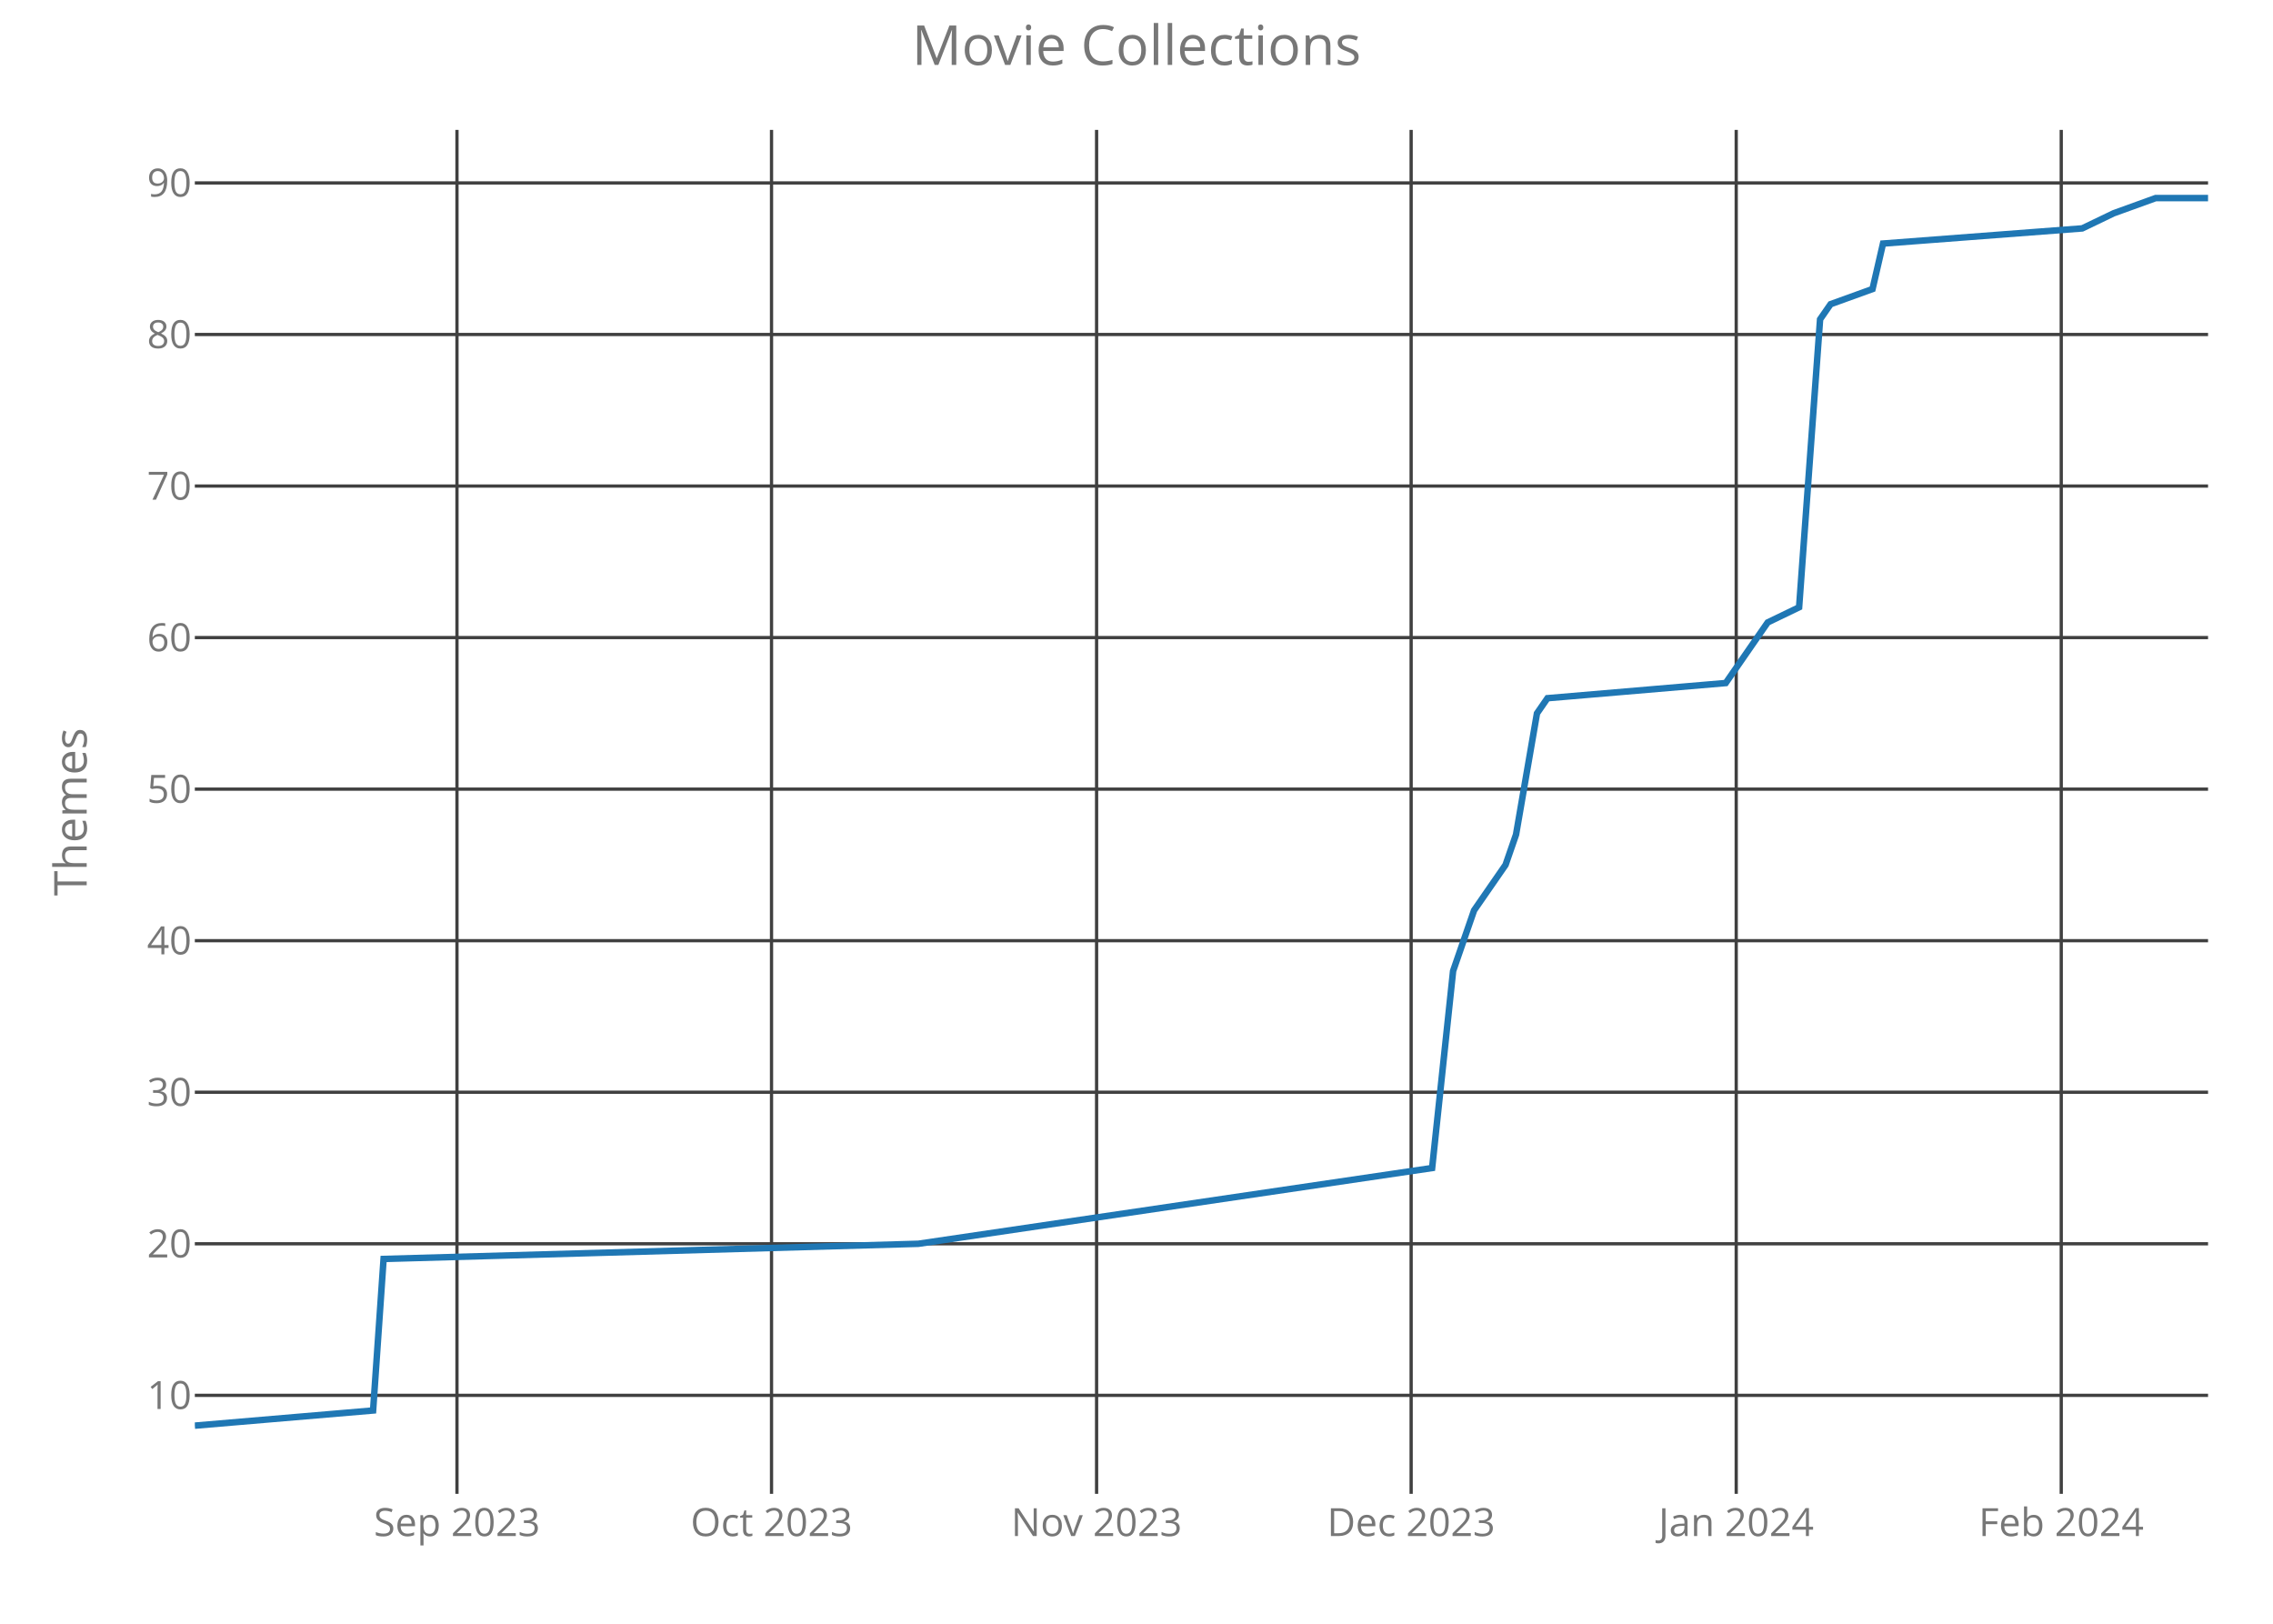
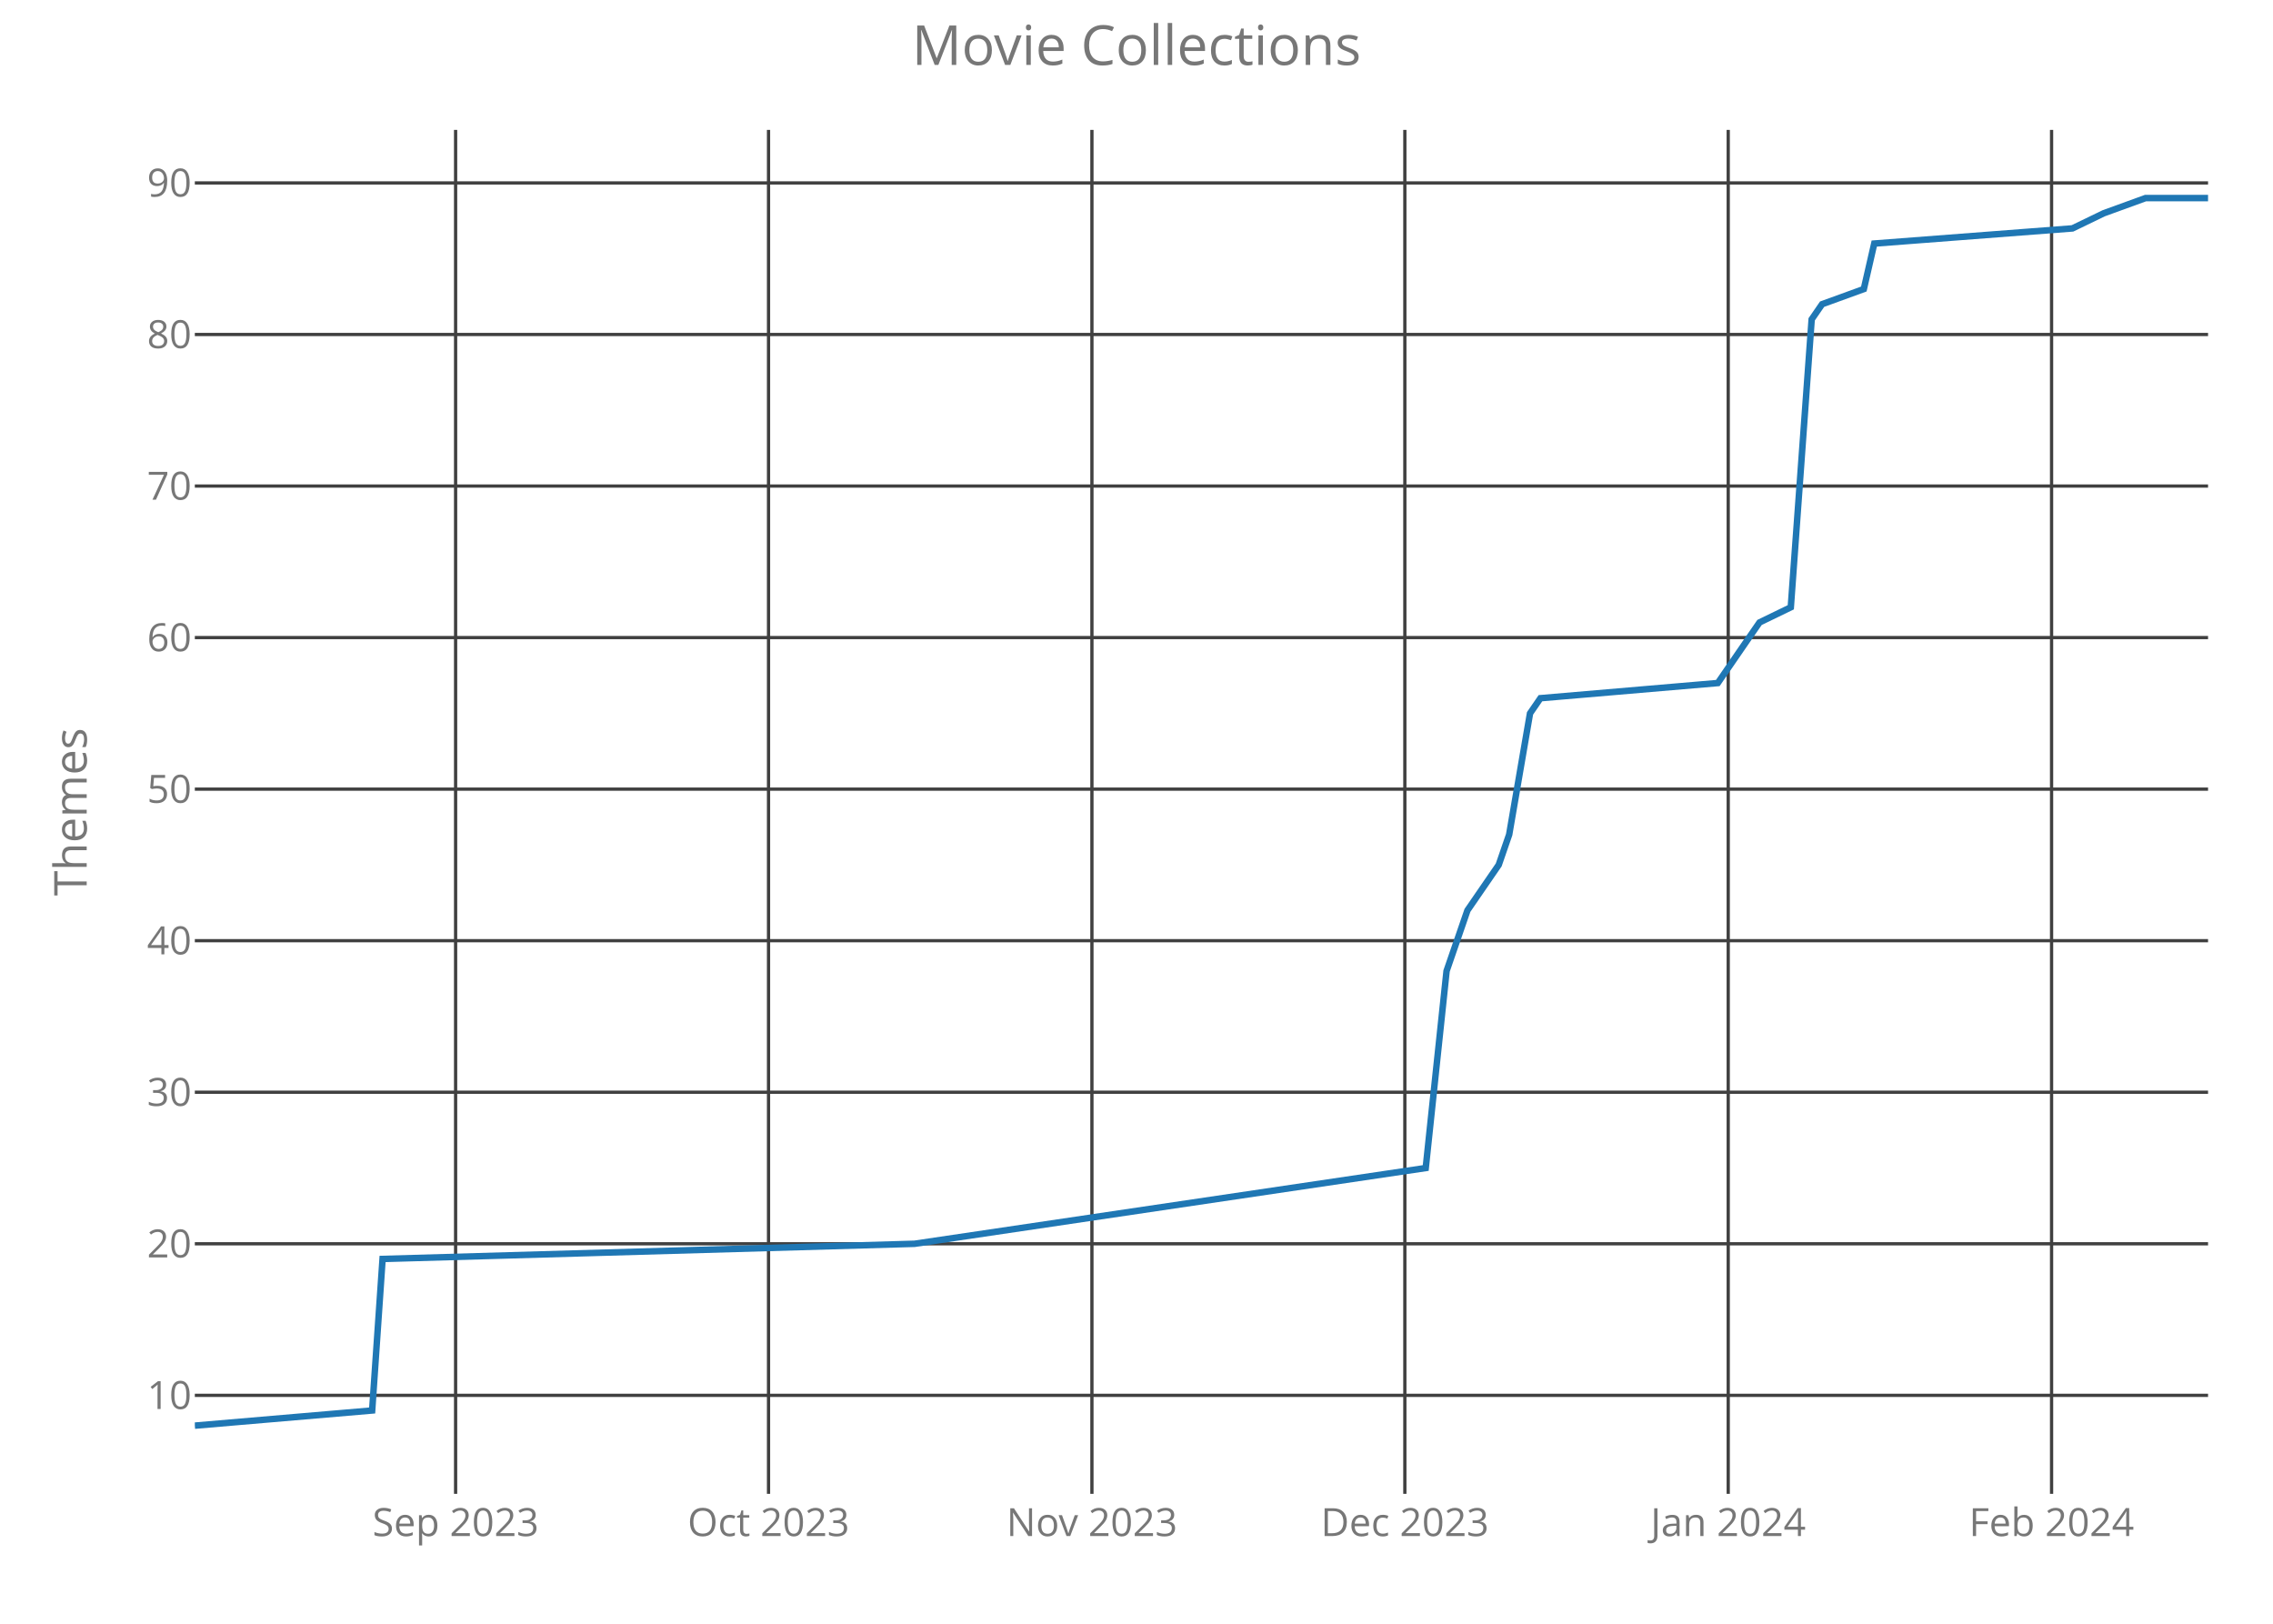
<svg xmlns="http://www.w3.org/2000/svg" class="main-svg" width="700" height="500" style="" viewBox="0 0 700 500">
  <rect x="0" y="0" width="700" height="500" style="fill: rgb(0, 0, 0); fill-opacity: 0;" />
-   <defs id="defs-b8761c">
+   <defs id="defs-485cdb">
    <g class="clips">
-       <clipPath id="clipb8761cxyplot" class="plotclip">
+       <clipPath id="clip485cdbxyplot" class="plotclip">
        <rect width="620" height="420" />
      </clipPath>
-       <clipPath class="axesclip" id="clipb8761cx">
+       <clipPath class="axesclip" id="clip485cdbx">
        <rect x="60" y="0" width="620" height="500" />
      </clipPath>
-       <clipPath class="axesclip" id="clipb8761cy">
+       <clipPath class="axesclip" id="clip485cdby">
        <rect x="0" y="40" width="700" height="420" />
      </clipPath>
-       <clipPath class="axesclip" id="clipb8761cxy">
+       <clipPath class="axesclip" id="clip485cdbxy">
        <rect x="60" y="40" width="620" height="420" />
      </clipPath>
    </g>
    <g class="gradients" />
  </defs>
  <g class="bglayer">
    <rect class="bg" x="60" y="40" width="620" height="420" style="fill: rgb(0, 0, 0); fill-opacity: 0; stroke-width: 0;" />
  </g>
  <g class="layer-below">
    <g class="imagelayer" />
    <g class="shapelayer" />
  </g>
  <g class="cartesianlayer">
    <g class="subplot xy">
      <g class="layer-subplot">
        <g class="shapelayer" />
        <g class="imagelayer" />
      </g>
      <g class="gridlayer">
        <g class="x">
-           <path class="xgrid crisp" transform="translate(140.73,0)" d="M0,40v420" style="stroke: rgb(64, 64, 64); stroke-opacity: 1; stroke-width: 1px;" />
-           <path class="xgrid crisp" transform="translate(237.6,0)" d="M0,40v420" style="stroke: rgb(64, 64, 64); stroke-opacity: 1; stroke-width: 1px;" />
-           <path class="xgrid crisp" transform="translate(337.71,0)" d="M0,40v420" style="stroke: rgb(64, 64, 64); stroke-opacity: 1; stroke-width: 1px;" />
-           <path class="xgrid crisp" transform="translate(434.58,0)" d="M0,40v420" style="stroke: rgb(64, 64, 64); stroke-opacity: 1; stroke-width: 1px;" />
-           <path class="xgrid crisp" transform="translate(534.69,0)" d="M0,40v420" style="stroke: rgb(64, 64, 64); stroke-opacity: 1; stroke-width: 1px;" />
-           <path class="xgrid crisp" transform="translate(634.79,0)" d="M0,40v420" style="stroke: rgb(64, 64, 64); stroke-opacity: 1; stroke-width: 1px;" />
+           <path class="xgrid crisp" transform="translate(140.31,0)" d="M0,40v420" style="stroke: rgb(64, 64, 64); stroke-opacity: 1; stroke-width: 1px;" />
+           <path class="xgrid crisp" transform="translate(236.68,0)" d="M0,40v420" style="stroke: rgb(64, 64, 64); stroke-opacity: 1; stroke-width: 1px;" />
+           <path class="xgrid crisp" transform="translate(336.27,0)" d="M0,40v420" style="stroke: rgb(64, 64, 64); stroke-opacity: 1; stroke-width: 1px;" />
+           <path class="xgrid crisp" transform="translate(432.64,0)" d="M0,40v420" style="stroke: rgb(64, 64, 64); stroke-opacity: 1; stroke-width: 1px;" />
+           <path class="xgrid crisp" transform="translate(532.23,0)" d="M0,40v420" style="stroke: rgb(64, 64, 64); stroke-opacity: 1; stroke-width: 1px;" />
+           <path class="xgrid crisp" transform="translate(631.81,0)" d="M0,40v420" style="stroke: rgb(64, 64, 64); stroke-opacity: 1; stroke-width: 1px;" />
        </g>
        <g class="y">
          <path class="ygrid crisp" transform="translate(0,429.67)" d="M60,0h620" style="stroke: rgb(64, 64, 64); stroke-opacity: 1; stroke-width: 1px;" />
          <path class="ygrid crisp" transform="translate(0,383)" d="M60,0h620" style="stroke: rgb(64, 64, 64); stroke-opacity: 1; stroke-width: 1px;" />
          <path class="ygrid crisp" transform="translate(0,336.33)" d="M60,0h620" style="stroke: rgb(64, 64, 64); stroke-opacity: 1; stroke-width: 1px;" />
          <path class="ygrid crisp" transform="translate(0,289.67)" d="M60,0h620" style="stroke: rgb(64, 64, 64); stroke-opacity: 1; stroke-width: 1px;" />
          <path class="ygrid crisp" transform="translate(0,243)" d="M60,0h620" style="stroke: rgb(64, 64, 64); stroke-opacity: 1; stroke-width: 1px;" />
          <path class="ygrid crisp" transform="translate(0,196.33)" d="M60,0h620" style="stroke: rgb(64, 64, 64); stroke-opacity: 1; stroke-width: 1px;" />
          <path class="ygrid crisp" transform="translate(0,149.67)" d="M60,0h620" style="stroke: rgb(64, 64, 64); stroke-opacity: 1; stroke-width: 1px;" />
          <path class="ygrid crisp" transform="translate(0,103)" d="M60,0h620" style="stroke: rgb(64, 64, 64); stroke-opacity: 1; stroke-width: 1px;" />
          <path class="ygrid crisp" transform="translate(0,56.33)" d="M60,0h620" style="stroke: rgb(64, 64, 64); stroke-opacity: 1; stroke-width: 1px;" />
        </g>
      </g>
      <g class="zerolinelayer" />
      <path class="xlines-below crisp" d="M0,0" style="fill: none;" />
      <path class="ylines-below crisp" d="M0,0" style="fill: none;" />
      <g class="overlines-below" />
      <g class="xaxislayer-below">
        <g class="xtick">
-           <text text-anchor="middle" x="0" y="473" transform="translate(140.73,0)" style="font-family: 'Open Sans'; font-size: 12px; fill: rgb(119, 119, 119); fill-opacity: 1; white-space: pre;">Sep 2023</text>
+           <text text-anchor="middle" x="0" y="473" transform="translate(140.31,0)" style="font-family: 'Open Sans'; font-size: 12px; fill: rgb(119, 119, 119); fill-opacity: 1; white-space: pre;">Sep 2023</text>
        </g>
        <g class="xtick">
-           <text text-anchor="middle" x="0" y="473" transform="translate(237.6,0)" style="font-family: 'Open Sans'; font-size: 12px; fill: rgb(119, 119, 119); fill-opacity: 1; white-space: pre;">Oct 2023</text>
+           <text text-anchor="middle" x="0" y="473" transform="translate(236.68,0)" style="font-family: 'Open Sans'; font-size: 12px; fill: rgb(119, 119, 119); fill-opacity: 1; white-space: pre;">Oct 2023</text>
        </g>
        <g class="xtick">
-           <text text-anchor="middle" x="0" y="473" transform="translate(337.71,0)" style="font-family: 'Open Sans'; font-size: 12px; fill: rgb(119, 119, 119); fill-opacity: 1; white-space: pre;">Nov 2023</text>
+           <text text-anchor="middle" x="0" y="473" transform="translate(336.27,0)" style="font-family: 'Open Sans'; font-size: 12px; fill: rgb(119, 119, 119); fill-opacity: 1; white-space: pre;">Nov 2023</text>
        </g>
        <g class="xtick">
-           <text text-anchor="middle" x="0" y="473" transform="translate(434.58,0)" style="font-family: 'Open Sans'; font-size: 12px; fill: rgb(119, 119, 119); fill-opacity: 1; white-space: pre;">Dec 2023</text>
+           <text text-anchor="middle" x="0" y="473" transform="translate(432.64,0)" style="font-family: 'Open Sans'; font-size: 12px; fill: rgb(119, 119, 119); fill-opacity: 1; white-space: pre;">Dec 2023</text>
        </g>
        <g class="xtick">
-           <text text-anchor="middle" x="0" y="473" transform="translate(534.69,0)" style="font-family: 'Open Sans'; font-size: 12px; fill: rgb(119, 119, 119); fill-opacity: 1; white-space: pre;">Jan 2024</text>
+           <text text-anchor="middle" x="0" y="473" transform="translate(532.23,0)" style="font-family: 'Open Sans'; font-size: 12px; fill: rgb(119, 119, 119); fill-opacity: 1; white-space: pre;">Jan 2024</text>
        </g>
        <g class="xtick">
-           <text text-anchor="middle" x="0" y="473" transform="translate(634.79,0)" style="font-family: 'Open Sans'; font-size: 12px; fill: rgb(119, 119, 119); fill-opacity: 1; white-space: pre;">Feb 2024</text>
+           <text text-anchor="middle" x="0" y="473" transform="translate(631.81,0)" style="font-family: 'Open Sans'; font-size: 12px; fill: rgb(119, 119, 119); fill-opacity: 1; white-space: pre;">Feb 2024</text>
        </g>
      </g>
      <g class="yaxislayer-below">
        <g class="ytick">
          <text text-anchor="end" x="59" y="4.2" transform="translate(0,429.67)" style="font-family: 'Open Sans'; font-size: 12px; fill: rgb(119, 119, 119); fill-opacity: 1; white-space: pre;">10</text>
        </g>
        <g class="ytick">
          <text text-anchor="end" x="59" y="4.2" transform="translate(0,383)" style="font-family: 'Open Sans'; font-size: 12px; fill: rgb(119, 119, 119); fill-opacity: 1; white-space: pre;">20</text>
        </g>
        <g class="ytick">
          <text text-anchor="end" x="59" y="4.2" transform="translate(0,336.33)" style="font-family: 'Open Sans'; font-size: 12px; fill: rgb(119, 119, 119); fill-opacity: 1; white-space: pre;">30</text>
        </g>
        <g class="ytick">
          <text text-anchor="end" x="59" y="4.2" transform="translate(0,289.67)" style="font-family: 'Open Sans'; font-size: 12px; fill: rgb(119, 119, 119); fill-opacity: 1; white-space: pre;">40</text>
        </g>
        <g class="ytick">
          <text text-anchor="end" x="59" y="4.2" transform="translate(0,243)" style="font-family: 'Open Sans'; font-size: 12px; fill: rgb(119, 119, 119); fill-opacity: 1; white-space: pre;">50</text>
        </g>
        <g class="ytick">
          <text text-anchor="end" x="59" y="4.2" transform="translate(0,196.33)" style="font-family: 'Open Sans'; font-size: 12px; fill: rgb(119, 119, 119); fill-opacity: 1; white-space: pre;">60</text>
        </g>
        <g class="ytick">
          <text text-anchor="end" x="59" y="4.2" transform="translate(0,149.67)" style="font-family: 'Open Sans'; font-size: 12px; fill: rgb(119, 119, 119); fill-opacity: 1; white-space: pre;">70</text>
        </g>
        <g class="ytick">
          <text text-anchor="end" x="59" y="4.2" transform="translate(0,103)" style="font-family: 'Open Sans'; font-size: 12px; fill: rgb(119, 119, 119); fill-opacity: 1; white-space: pre;">80</text>
        </g>
        <g class="ytick">
          <text text-anchor="end" x="59" y="4.2" transform="translate(0,56.33)" style="font-family: 'Open Sans'; font-size: 12px; fill: rgb(119, 119, 119); fill-opacity: 1; white-space: pre;">90</text>
        </g>
      </g>
      <g class="overaxes-below" />
-       <g class="plot" transform="translate(60,40)" clip-path="url('#clipb8761cxyplot')">
+       <g class="plot" transform="translate(60,40)" clip-path="url('#clip485cdbxyplot')">
        <g class="scatterlayer mlayer">
-           <g class="trace scatter trace29e759" style="stroke-miterlimit: 2; opacity: 1;">
+           <g class="trace scatter trace3beeb3" style="stroke-miterlimit: 2; opacity: 1;">
            <g class="fills" />
            <g class="errorbars" />
            <g class="lines">
-               <path class="js-line" d="M0,399L54.9,394.33L58.13,347.67L222.81,343L381.04,319.67L387.5,259L393.96,240.33L403.65,226.33L406.88,217L413.33,179.67L416.56,175L471.46,170.33L481.15,156.33L484.38,151.67L494.06,147L500.52,58.33L503.75,53.67L516.67,49L519.9,35L581.25,30.33L590.94,25.67L603.85,21L620,21" style="vector-effect: non-scaling-stroke; fill: none; stroke: rgb(31, 119, 180); stroke-opacity: 1; stroke-width: 2px; opacity: 1;" />
+               <path class="js-line" d="M0,399L54.61,394.33L57.82,347.67L221.66,343L379.07,319.67L385.49,259L391.92,240.33L401.55,226.33L404.77,217L411.19,179.67L414.4,175L469.02,170.33L478.65,156.33L481.87,151.67L491.5,147L497.93,58.33L501.14,53.67L513.99,49L517.2,35L578.24,30.33L587.88,25.67L600.73,21L620,21" style="vector-effect: non-scaling-stroke; fill: none; stroke: rgb(31, 119, 180); stroke-opacity: 1; stroke-width: 2px; opacity: 1;" />
            </g>
            <g class="points" />
            <g class="text" />
          </g>
        </g>
      </g>
      <g class="overplot" />
      <path class="xlines-above" />
      <path class="ylines-above" />
      <g class="overlines-above" />
      <g class="xaxislayer-above" />
      <g class="yaxislayer-above" />
      <g class="overaxes-above" />
    </g>
  </g>
  <g class="polarlayer" />
  <g class="ternarylayer" />
  <g class="geolayer" />
  <g class="funnelarealayer" />
  <g class="pielayer" />
  <g class="treemaplayer" />
  <g class="sunburstlayer" />
  <g class="glimages" />
-   <defs id="topdefs-b8761c">
+   <defs id="topdefs-485cdb">
    <g class="clips" />
  </defs>
  <g class="layer-above">
    <g class="imagelayer" />
    <g class="shapelayer" />
  </g>
  <g class="infolayer">
    <g class="g-gtitle">
      <text class="gtitle" x="350" y="20" text-anchor="middle" dy="0em" style="font-family: 'Open Sans'; font-size: 17px; fill: rgb(119, 119, 119); opacity: 1; font-weight: normal; white-space: pre;">Movie Collections</text>
    </g>
    <g class="g-xtitle" />
    <g class="g-ytitle">
      <text class="ytitle" transform="rotate(-90,26.7,250)" x="26.7" y="250" text-anchor="middle" style="font-family: 'Open Sans'; font-size: 14px; fill: rgb(119, 119, 119); opacity: 1; font-weight: normal; white-space: pre;">Themes</text>
    </g>
  </g>
</svg>
